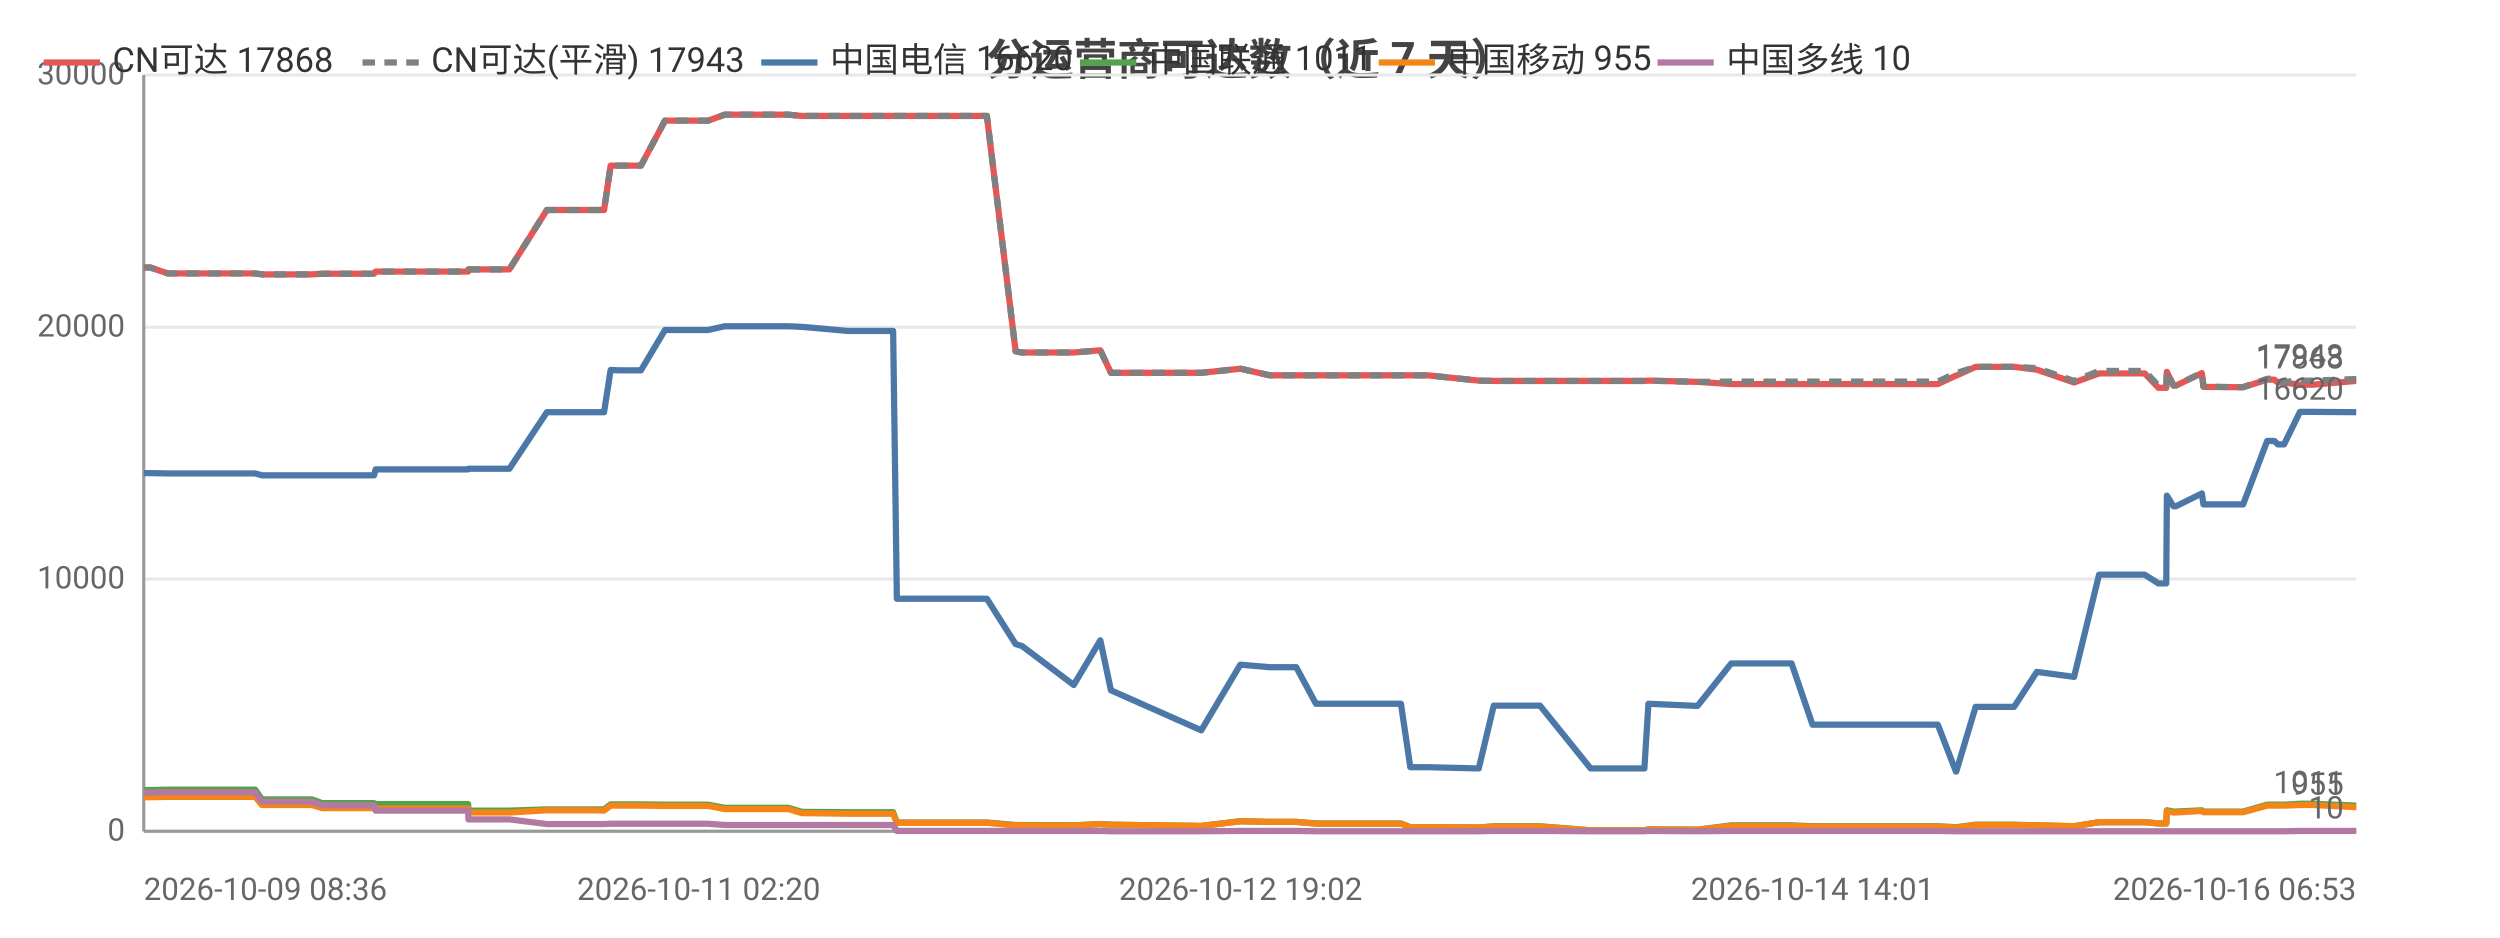
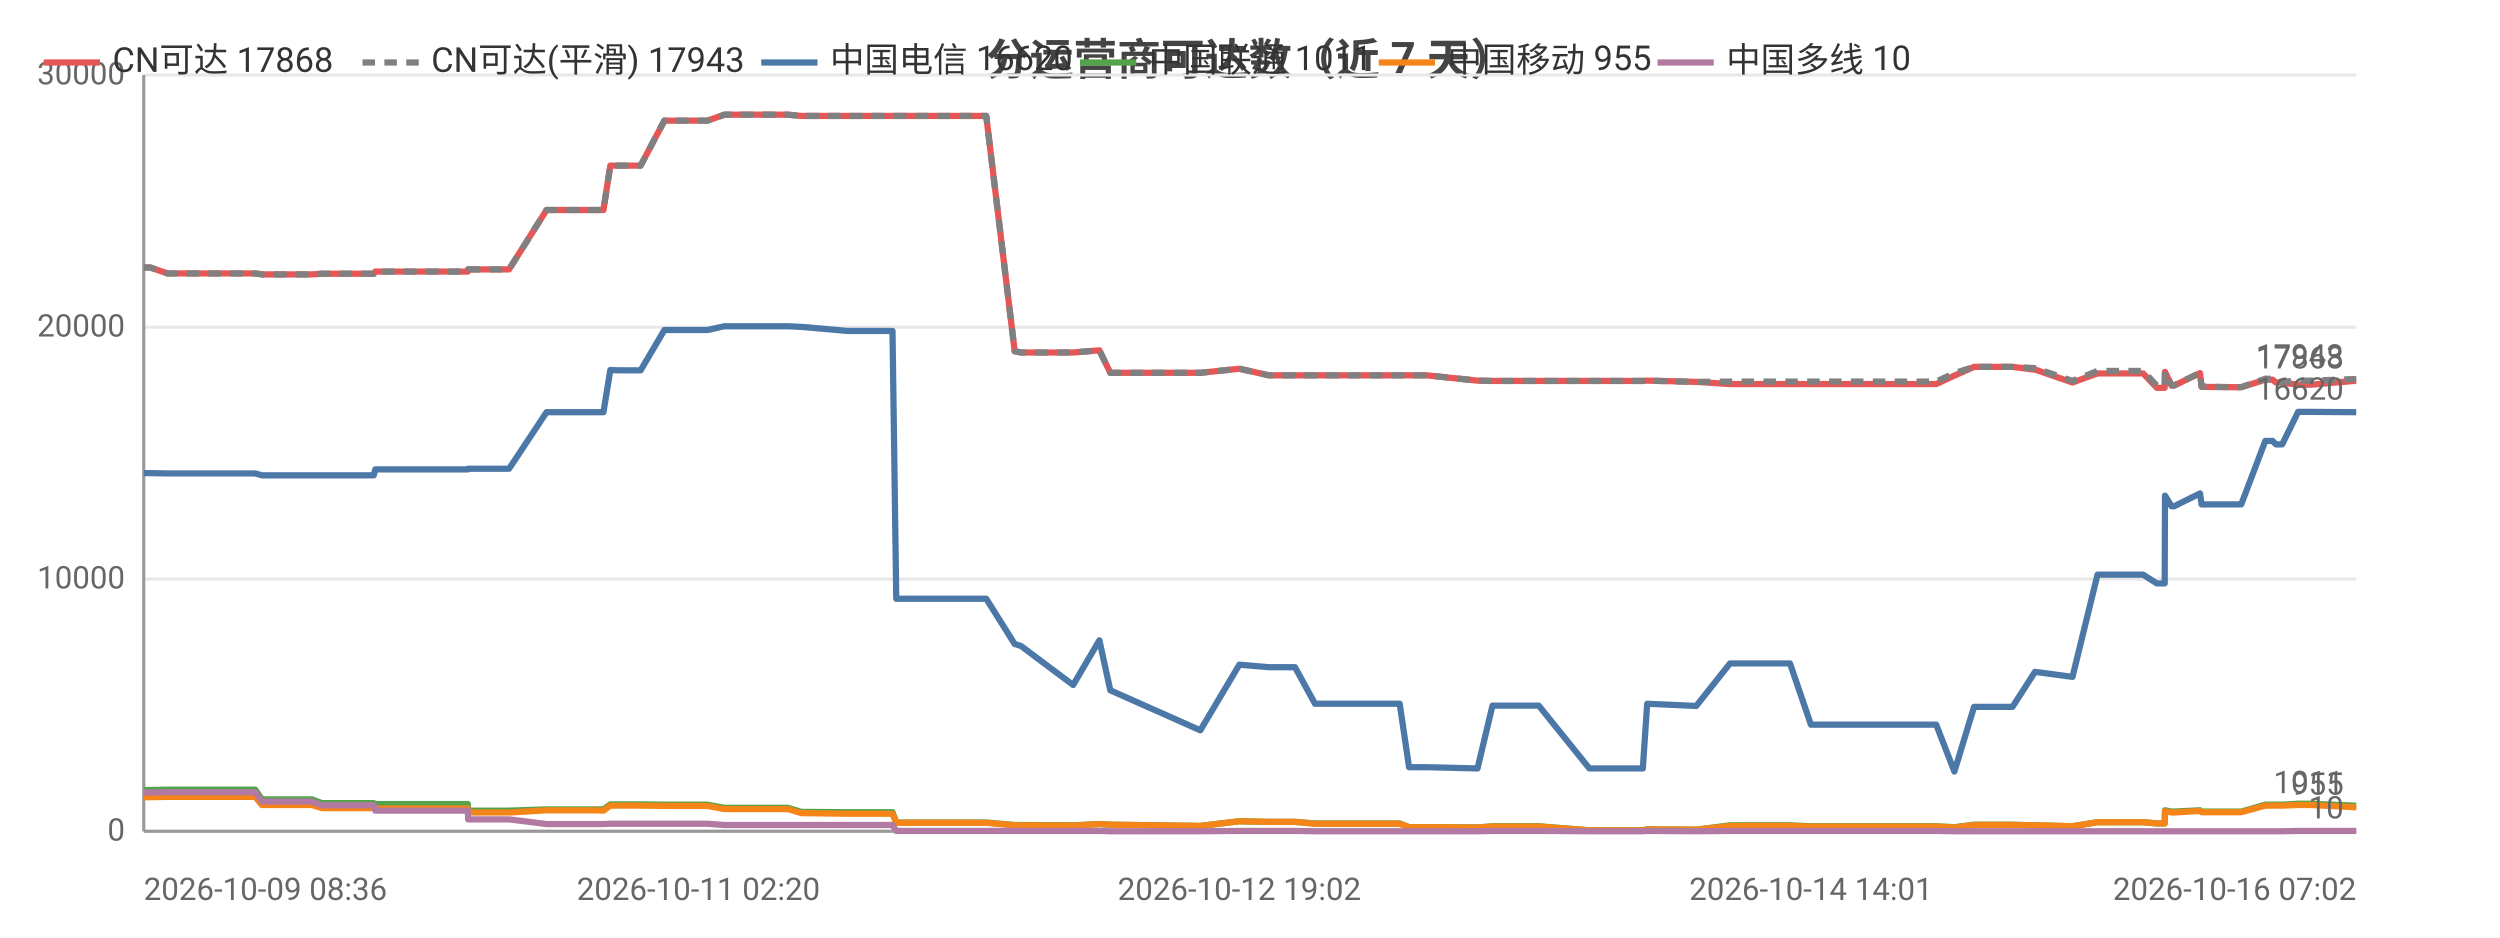
<svg xmlns="http://www.w3.org/2000/svg" width="800" height="300" viewBox="0 0 800 300">
  <rect width="800" height="300" fill="#ffffff" />
  <style>text{font-family:system-ui,-apple-system,'Segoe UI',Roboto,'PingFang SC','Microsoft YaHei','Noto Sans CJK SC',sans-serif}.g{stroke:#e8e8e8;stroke-width:1}.a{stroke:#999;stroke-width:1}.t{font-size:10px;fill:#666}.m{font-size:10px;text-anchor:middle;fill:#666}.e{font-size:10px;text-anchor:end;fill:#666}.l{font-size:11px;fill:#333}.tt{font-size:14px;font-weight:600;text-anchor:middle;fill:#444}.em{font-size:13px;text-anchor:middle;fill:#999}</style>
  <text class="tt" x="400.0" y="24">分运营商可达数（近 7 天）</text>
  <line class="g" x1="46" y1="266" x2="754" y2="266" />
  <text class="e" x="40" y="269">0</text>
  <line class="g" x1="46" y1="185.3" x2="754" y2="185.3" />
  <text class="e" x="40" y="188.3">10000</text>
  <line class="g" x1="46" y1="104.7" x2="754" y2="104.7" />
  <text class="e" x="40" y="107.7">20000</text>
  <line class="g" x1="46" y1="24" x2="754" y2="24" />
  <text class="e" x="40" y="27">30000</text>
  <line class="a" x1="46" y1="24" x2="46" y2="266" />
  <line class="a" x1="46" y1="266" x2="754" y2="266" />
-   <polyline fill="none" stroke="#e45756" stroke-width="2" stroke-linejoin="round" points="46,85.6 48.1,85.6 53.7,87.5 53.7,87.5 75.6,87.5 81.7,87.5 81.7,87.5 83.8,87.8 83.9,87.8 83.9,87.8 99.8,87.8 103.1,87.6 103.2,87.6 106.6,87.6 108.7,87.6 119.7,87.6 120.2,86.9 120.2,86.9 133.6,86.9 133.7,86.9 135.7,86.9 149.8,86.9 149.9,86.2 150.0,86.2 160.5,86.2 163.0,86.2 175.0,67.2 175.1,67.2 179.4,67.2 190.6,67.2 190.7,67.2 193.3,67.2 195.4,53.0 195.5,53.0 198.0,53.0 202.2,53.0 205.1,53.0 212.8,38.6 212.8,38.6 212.9,38.6 223.6,38.6 223.7,38.6 226.6,38.6 231.9,36.7 232.0,36.7 241.1,36.7 249.6,36.7 252.3,36.7 256.6,37.1 256.7,37.1 271.3,37.1 285.8,37.1 287.0,37.1 288.2,37.1 295.3,37.1 300.3,37.1 306.0,37.1 308.5,37.1 315.8,37.1 325.0,112.4 325.0,112.4 326.9,112.8 327.0,112.8 343.6,112.8 352.1,112.1 355.5,119.3 384.4,119.3 396.9,118.0 397.0,118.0 406.3,120.1 406.4,120.1 414.8,120.1 421.1,120.1 426.9,120.1 448.3,120.1 451.3,120.1 456.8,120.1 473.2,121.8 478.0,121.9 478.0,121.9 486.3,121.9 488.0,121.9 492.8,121.9 509.0,121.9 509.8,121.9 513.9,121.9 526.2,121.9 527.5,121.8 543.2,122.2 543.2,122.2 554.0,122.9 554.1,122.9 554.4,122.9 560.8,122.9 573.3,122.9 580.0,122.9 584.9,122.9 595.2,122.9 596.0,122.9 600.7,122.9 606.4,122.9 610.2,122.9 620.1,122.9 625.9,120.2 626.0,120.2 632.2,117.4 632.3,117.4 636.0,117.4 644.5,117.4 651.8,118.3 651.8,118.3 663.7,122.4 671.7,119.5 671.8,119.5 674.0,119.5 674.1,119.5 675.6,119.5 676.6,119.5 678.1,119.5 681.5,119.5 686.3,119.5 690.7,124.1 693.2,124.1 693.4,119.0 695.5,123.4 696.3,123.4 704.6,119.4 704.6,119.4 705.1,123.8 715.1,123.9 715.6,123.9 715.7,123.9 717.8,123.9 725.5,121.5 725.6,121.5 727.8,121.5 728.9,122.4 730.9,122.4 736.0,123.1 736.0,123.1 737.8,123.1 737.9,123.1 740.1,123.1 753.9,121.9 754,121.9" />
+   <polyline fill="none" stroke="#e45756" stroke-width="2" stroke-linejoin="round" points="46,85.6 48.1,85.6 53.6,87.5 53.7,87.5 75.5,87.5 81.6,87.5 81.7,87.5 83.8,87.8 83.8,87.8 83.9,87.8 99.8,87.8 103.0,87.6 103.1,87.6 106.5,87.6 108.7,87.6 119.6,87.6 120.1,86.9 120.2,86.9 133.5,86.9 133.6,86.9 135.6,86.9 149.7,86.9 149.8,86.2 149.9,86.2 160.4,86.2 162.9,86.2 174.9,67.2 175.0,67.2 179.3,67.2 190.5,67.2 190.6,67.2 193.1,67.2 195.3,53.0 195.4,53.0 197.9,53.0 202.0,53.0 205.0,53.0 212.6,38.6 212.7,38.6 212.8,38.6 223.5,38.6 223.5,38.6 226.4,38.6 231.8,36.7 231.8,36.7 240.9,36.7 249.4,36.7 252.1,36.7 256.4,37.1 256.5,37.1 271.1,37.1 285.6,37.1 286.8,37.1 288.0,37.1 295.1,37.1 300.1,37.1 305.8,37.1 308.3,37.1 315.6,37.1 324.7,112.4 324.8,112.4 326.7,112.8 326.7,112.8 343.4,112.8 351.8,112.1 355.3,119.3 384.1,119.3 396.6,118.0 396.6,118.0 406.0,120.1 406.1,120.1 414.4,120.1 420.8,120.1 426.6,120.1 447.9,120.1 450.9,120.1 456.5,120.1 472.8,121.8 477.6,121.9 477.6,121.9 485.9,121.9 487.7,121.9 492.4,121.9 508.6,121.9 509.4,121.9 513.5,121.9 525.7,121.9 527.1,121.8 542.7,122.2 542.8,122.2 553.6,122.9 553.6,122.9 553.9,122.9 560.4,122.9 572.8,122.9 579.5,122.9 584.4,122.9 594.8,122.9 595.5,122.9 600.2,122.9 605.9,122.9 609.7,122.9 619.6,122.9 625.4,120.2 625.4,120.2 631.7,117.4 631.7,117.4 635.5,117.4 644.0,117.4 651.2,118.3 651.3,118.3 663.2,122.4 671.2,119.5 671.2,119.5 673.5,119.5 673.5,119.5 675.1,119.5 676.1,119.5 677.5,119.5 681.0,119.5 685.8,119.5 690.2,124.1 692.7,124.1 692.8,119.0 694.9,123.4 695.7,123.4 704.0,119.4 704.0,119.4 704.5,123.8 714.5,123.9 715.1,123.9 715.1,123.9 717.2,123.9 724.9,121.5 725.0,121.5 727.2,121.5 728.3,122.4 730.3,122.4 735.4,123.1 735.4,123.1 737.2,123.1 737.3,123.1 739.5,123.1 753.3,121.9 753.4,121.9 754,121.9" />
  <text class="t" x="750" y="117.9" text-anchor="end" fill="#e45756">17868</text>
-   <polyline fill="none" stroke="#808080" stroke-width="2" stroke-dasharray="4,3" stroke-linejoin="round" points="46,85.6 48.1,85.6 53.7,87.5 53.7,87.5 75.6,87.5 81.7,87.5 81.7,87.5 83.8,87.8 83.9,87.8 83.9,87.8 99.8,87.8 103.1,87.6 103.2,87.6 106.6,87.6 108.7,87.6 119.7,87.6 120.2,86.9 120.2,86.9 133.6,86.9 133.7,86.9 135.7,86.9 149.8,86.9 149.9,86.2 150.0,86.2 160.5,86.2 163.0,86.2 175.0,67.2 175.1,67.2 179.4,67.2 190.6,67.2 190.7,67.2 193.3,67.2 195.4,53.0 195.5,53.0 198.0,53.0 202.2,53.0 205.1,53.0 212.8,38.6 212.8,38.6 212.9,38.6 223.6,38.6 223.7,38.6 226.6,38.6 231.9,36.7 232.0,36.7 241.1,36.7 249.6,36.7 252.3,36.7 256.6,37.1 256.7,37.1 271.3,37.1 285.8,37.1 287.0,37.1 288.2,37.1 295.3,37.1 300.3,37.1 306.0,37.1 308.5,37.1 315.8,37.1 325.0,112.4 325.0,112.4 326.9,112.8 327.0,112.8 343.6,112.8 352.1,112.1 355.5,119.3 384.4,119.3 396.9,118.0 397.0,118.0 406.3,120.1 406.4,120.1 414.8,120.1 421.1,120.1 426.9,120.1 448.3,120.1 451.3,120.1 456.8,120.1 473.2,121.8 478.0,121.9 478.0,121.9 486.3,121.9 488.0,121.9 492.8,121.9 509.0,121.9 509.8,121.9 513.9,121.9 526.2,121.9 527.5,121.8 543.2,122.2 543.2,122.2 554.0,122.1 554.1,122.1 554.4,122.1 560.8,122.1 573.3,122.1 580.0,122.1 584.9,122.1 595.2,122.1 596.0,122.1 600.7,122.1 606.4,122.1 610.2,122.1 620.1,122.1 625.9,119.4 626.0,119.4 632.2,117.4 632.3,117.4 636.0,117.4 644.5,117.4 651.8,117.8 651.8,117.8 663.7,121.9 671.7,118.7 671.8,118.7 674.0,118.7 674.1,118.7 675.6,118.7 676.6,118.7 678.1,118.7 681.5,118.7 686.3,118.7 690.7,123.4 693.2,123.4 693.4,118.9 695.5,123.3 696.3,123.3 704.6,119.3 704.6,119.3 705.1,123.7 715.1,123.9 715.6,123.9 715.7,123.9 717.8,123.9 725.5,121.2 725.6,121.2 727.8,121.2 728.9,122.2 730.9,122.2 736.0,121.8 736.0,121.8 737.8,121.8 737.9,121.8 740.1,121.8 753.9,121.3 754,121.3" />
+   <polyline fill="none" stroke="#808080" stroke-width="2" stroke-dasharray="4,3" stroke-linejoin="round" points="46,85.6 48.1,85.6 53.6,87.5 53.7,87.5 75.5,87.5 81.6,87.5 81.7,87.5 83.8,87.8 83.8,87.8 83.9,87.8 99.8,87.8 103.0,87.6 103.1,87.6 106.5,87.6 108.7,87.6 119.6,87.6 120.1,86.9 120.2,86.9 133.5,86.9 133.6,86.9 135.6,86.9 149.7,86.9 149.8,86.2 149.9,86.2 160.4,86.2 162.9,86.2 174.9,67.2 175.0,67.2 179.3,67.2 190.5,67.2 190.6,67.2 193.1,67.2 195.3,53.0 195.4,53.0 197.9,53.0 202.0,53.0 205.0,53.0 212.6,38.6 212.7,38.6 212.8,38.6 223.5,38.6 223.5,38.6 226.4,38.6 231.8,36.7 231.8,36.7 240.9,36.7 249.4,36.7 252.1,36.7 256.4,37.1 256.5,37.1 271.1,37.1 285.6,37.1 286.8,37.1 288.0,37.1 295.1,37.1 300.1,37.1 305.8,37.1 308.3,37.1 315.6,37.1 324.7,112.4 324.8,112.4 326.7,112.8 326.7,112.8 343.4,112.8 351.8,112.1 355.3,119.3 384.1,119.3 396.6,118.0 396.6,118.0 406.0,120.1 406.1,120.1 414.4,120.1 420.8,120.1 426.6,120.1 447.9,120.1 450.9,120.1 456.5,120.1 472.8,121.8 477.6,121.9 477.6,121.9 485.9,121.9 487.7,121.9 492.4,121.9 508.6,121.9 509.4,121.9 513.5,121.9 525.7,121.9 527.1,121.8 542.7,122.2 542.8,122.2 553.6,122.1 553.6,122.1 553.9,122.1 560.4,122.1 572.8,122.1 579.5,122.1 584.4,122.1 594.8,122.1 595.5,122.1 600.2,122.1 605.9,122.1 609.7,122.1 619.6,122.1 625.4,119.4 625.4,119.4 631.7,117.4 631.7,117.4 635.5,117.4 644.0,117.4 651.2,117.8 651.3,117.8 663.2,121.9 671.2,118.7 671.2,118.7 673.5,118.7 673.5,118.7 675.1,118.7 676.1,118.7 677.5,118.7 681.0,118.7 685.8,118.7 690.2,123.4 692.7,123.4 692.8,118.9 694.9,123.3 695.7,123.3 704.0,119.3 704.0,119.3 704.5,123.7 714.5,123.9 715.1,123.9 715.1,123.9 717.2,123.9 724.9,121.2 725.0,121.2 727.2,121.2 728.3,122.2 730.3,122.2 735.4,121.8 735.4,121.8 737.2,121.8 737.3,121.8 739.5,121.8 753.3,121.3 753.4,121.3 754,121.3" />
  <text class="t" x="750" y="117.3" text-anchor="end" fill="#808080">17943</text>
-   <polyline fill="none" stroke="#4c78a8" stroke-width="2" stroke-linejoin="round" points="46,151.4 48.1,151.4 53.7,151.5 53.7,151.5 75.6,151.5 81.7,151.5 81.7,151.5 83.8,152.1 83.9,152.1 83.9,152.1 99.8,152.1 103.1,152.1 103.2,152.1 106.6,152.1 108.7,152.1 119.7,152.1 120.2,150.2 120.2,150.2 133.6,150.2 133.7,150.2 135.7,150.2 149.8,150.2 149.9,150.0 150.0,150.0 160.5,150.0 163.0,150.0 175.0,131.9 175.1,131.9 179.4,131.9 190.6,131.9 190.7,131.9 193.3,131.9 195.4,118.4 195.5,118.4 198.0,118.5 202.2,118.5 205.1,118.5 212.8,105.6 212.8,105.6 212.9,105.6 223.6,105.6 223.7,105.6 226.6,105.6 231.9,104.4 232.0,104.4 241.1,104.4 249.6,104.4 252.3,104.4 256.6,104.6 256.7,104.6 271.3,105.9 285.8,105.9 287.0,191.6 288.2,191.6 295.3,191.6 300.3,191.6 306.0,191.6 308.5,191.6 315.8,191.6 325.0,206.1 325.0,206.1 326.9,206.7 327.0,206.7 343.6,219.2 352.1,204.9 355.5,220.9 384.4,233.7 396.9,212.7 397.0,212.7 406.3,213.5 406.4,213.5 414.8,213.5 421.1,225.2 426.9,225.2 448.3,225.2 451.3,245.5 456.8,245.5 473.2,245.9 478.0,225.8 478.0,225.8 486.3,225.8 488.0,225.8 492.8,225.8 509.0,245.9 509.8,245.9 513.9,245.9 526.2,245.9 527.5,225.2 543.2,225.9 543.2,225.9 554.0,212.3 554.1,212.3 554.4,212.3 560.8,212.3 573.3,212.3 580.0,231.9 584.9,231.9 595.2,231.9 596.0,231.9 600.7,231.9 606.4,231.9 610.2,231.9 620.1,231.9 625.9,246.9 626.0,246.9 632.2,226.2 632.3,226.2 636.0,226.2 644.5,226.2 651.8,215.0 651.8,215.0 663.7,216.6 671.7,183.9 671.8,183.9 674.0,183.9 674.1,183.9 675.6,183.9 676.6,183.9 678.1,183.9 681.5,183.9 686.3,183.9 690.7,186.7 693.2,186.7 693.4,158.6 695.5,162.0 696.3,162.0 704.6,157.9 704.6,157.9 705.1,161.4 715.1,161.4 715.6,161.4 715.7,161.4 717.8,161.4 725.5,141.1 725.6,141.1 727.8,141.1 728.9,142.2 730.9,142.2 736.0,131.8 736.0,131.8 737.8,131.8 737.9,131.8 740.1,131.8 753.9,131.9 754,131.9" />
+   <polyline fill="none" stroke="#4c78a8" stroke-width="2" stroke-linejoin="round" points="46,151.4 48.1,151.4 53.6,151.5 53.7,151.5 75.5,151.5 81.6,151.5 81.7,151.5 83.8,152.1 83.8,152.1 83.9,152.1 99.8,152.1 103.0,152.1 103.1,152.1 106.5,152.1 108.7,152.1 119.6,152.1 120.1,150.2 120.2,150.2 133.5,150.2 133.6,150.2 135.6,150.2 149.7,150.2 149.8,150.0 149.9,150.0 160.4,150.0 162.9,150.0 174.9,131.9 175.0,131.9 179.3,131.9 190.5,131.9 190.6,131.9 193.1,131.9 195.3,118.4 195.4,118.4 197.9,118.5 202.0,118.5 205.0,118.5 212.6,105.6 212.7,105.6 212.8,105.6 223.5,105.6 223.5,105.6 226.4,105.6 231.8,104.4 231.8,104.4 240.9,104.4 249.4,104.4 252.1,104.4 256.4,104.6 256.5,104.6 271.1,105.9 285.6,105.9 286.8,191.6 288.0,191.6 295.1,191.6 300.1,191.6 305.8,191.6 308.3,191.6 315.6,191.6 324.7,206.1 324.8,206.1 326.7,206.7 326.7,206.7 343.4,219.2 351.8,204.9 355.3,220.9 384.1,233.7 396.6,212.7 396.6,212.7 406.0,213.5 406.1,213.5 414.4,213.5 420.8,225.2 426.6,225.2 447.9,225.2 450.9,245.5 456.5,245.5 472.8,245.9 477.6,225.8 477.6,225.8 485.9,225.8 487.7,225.8 492.4,225.8 508.6,245.9 509.4,245.9 513.5,245.9 525.7,245.9 527.1,225.2 542.7,225.9 542.8,225.9 553.6,212.3 553.6,212.3 553.9,212.3 560.4,212.3 572.8,212.3 579.5,231.9 584.4,231.9 594.8,231.9 595.5,231.9 600.2,231.9 605.9,231.9 609.7,231.9 619.6,231.9 625.4,246.9 625.4,246.9 631.7,226.2 631.7,226.2 635.5,226.2 644.0,226.2 651.2,215.0 651.3,215.0 663.2,216.6 671.2,183.9 671.2,183.9 673.5,183.9 673.5,183.9 675.1,183.9 676.1,183.9 677.5,183.9 681.0,183.9 685.8,183.9 690.2,186.7 692.7,186.7 692.8,158.6 694.9,162.0 695.7,162.0 704.0,157.9 704.0,157.9 704.5,161.4 714.5,161.4 715.1,161.4 715.1,161.4 717.2,161.4 724.9,141.1 725.0,141.1 727.2,141.1 728.3,142.2 730.3,142.2 735.4,131.8 735.4,131.8 737.2,131.8 737.3,131.8 739.5,131.8 753.3,131.9 753.4,131.9 754,131.9" />
  <text class="t" x="750" y="127.9" text-anchor="end" fill="#4c78a8">16620</text>
-   <polyline fill="none" stroke="#54a24b" stroke-width="2" stroke-linejoin="round" points="46,252.8 48.1,252.8 53.7,252.7 53.7,252.7 75.6,252.7 81.7,252.7 81.7,252.7 83.8,255.8 83.9,255.8 83.9,255.8 99.8,255.8 103.1,257.0 103.2,257.0 106.6,257.0 108.7,257.0 119.7,257.0 120.2,257.3 120.2,257.3 133.6,257.3 133.7,257.3 135.7,257.3 149.8,257.3 149.9,259.4 150.0,259.4 160.5,259.4 163.0,259.4 175.0,259.0 175.1,259.0 179.4,259.0 190.6,259.0 190.7,259.0 193.3,259.0 195.4,257.4 195.5,257.4 198.0,257.4 202.2,257.4 205.1,257.4 212.8,257.5 212.8,257.5 212.9,257.5 223.6,257.5 223.7,257.5 226.6,257.5 231.9,258.5 232.0,258.5 241.1,258.5 249.6,258.5 252.3,258.5 256.6,259.8 256.7,259.8 271.3,259.9 285.8,259.9 287.0,263.2 288.2,263.2 295.3,263.2 300.3,263.2 306.0,263.2 308.5,263.2 315.8,263.2 325.0,264.0 325.0,264.0 326.9,264.0 327.0,264.0 343.6,264.1 352.1,263.7 355.5,263.9 384.4,264.3 396.9,262.8 397.0,262.8 406.3,263.0 406.4,263.0 414.8,263.0 421.1,263.5 426.9,263.5 448.3,263.5 451.3,264.7 456.8,264.7 473.2,264.8 478.0,264.4 478.0,264.4 486.3,264.4 488.0,264.4 492.8,264.4 509.0,265.7 509.8,265.7 513.9,265.7 526.2,265.7 527.5,265.4 543.2,265.5 543.2,265.5 554.0,264.1 554.1,264.1 554.4,264.1 560.8,264.1 573.3,264.1 580.0,264.4 584.9,264.4 595.2,264.4 596.0,264.4 600.7,264.4 606.4,264.4 610.2,264.4 620.1,264.4 625.9,264.7 626.0,264.7 632.2,263.9 632.3,263.9 636.0,263.9 644.5,263.9 651.8,264.1 651.8,264.1 663.7,264.4 671.7,263.1 671.8,263.1 674.0,263.1 674.1,263.1 675.6,263.1 676.6,263.1 678.1,263.1 681.5,263.1 686.3,263.1 690.7,263.5 693.2,263.5 693.4,259.3 695.5,259.7 696.3,259.7 704.6,259.3 704.6,259.3 705.1,259.7 715.1,259.7 715.6,259.7 715.7,259.7 717.8,259.7 725.5,257.5 725.6,257.5 727.8,257.5 728.9,257.5 730.9,257.5 736.0,257.2 736.0,257.2 737.8,257.2 737.9,257.2 740.1,257.2 753.9,257.8 754,257.8" />
+   <polyline fill="none" stroke="#54a24b" stroke-width="2" stroke-linejoin="round" points="46,252.8 48.1,252.8 53.6,252.7 53.7,252.7 75.5,252.7 81.6,252.7 81.7,252.7 83.8,255.8 83.8,255.8 83.9,255.8 99.8,255.8 103.0,257.0 103.1,257.0 106.5,257.0 108.7,257.0 119.6,257.0 120.1,257.3 120.2,257.3 133.5,257.3 133.6,257.3 135.6,257.3 149.7,257.3 149.8,259.4 149.9,259.4 160.4,259.4 162.9,259.4 174.9,259.0 175.0,259.0 179.3,259.0 190.5,259.0 190.6,259.0 193.1,259.0 195.3,257.4 195.4,257.4 197.9,257.4 202.0,257.4 205.0,257.4 212.6,257.5 212.7,257.5 212.8,257.5 223.5,257.5 223.5,257.5 226.4,257.5 231.8,258.5 231.8,258.5 240.9,258.5 249.4,258.5 252.1,258.5 256.4,259.8 256.5,259.8 271.1,259.9 285.6,259.9 286.8,263.2 288.0,263.2 295.1,263.2 300.1,263.2 305.8,263.2 308.3,263.2 315.6,263.2 324.7,264.0 324.8,264.0 326.7,264.0 326.7,264.0 343.4,264.1 351.8,263.7 355.3,263.9 384.1,264.3 396.6,262.8 396.6,262.8 406.0,263.0 406.1,263.0 414.4,263.0 420.8,263.5 426.6,263.5 447.9,263.5 450.9,264.7 456.5,264.7 472.8,264.8 477.6,264.4 477.6,264.4 485.9,264.4 487.7,264.4 492.4,264.4 508.6,265.7 509.4,265.7 513.5,265.7 525.7,265.7 527.1,265.4 542.7,265.5 542.8,265.5 553.6,264.1 553.6,264.1 553.9,264.1 560.4,264.1 572.8,264.1 579.5,264.4 584.4,264.4 594.8,264.4 595.5,264.4 600.2,264.4 605.9,264.4 609.7,264.4 619.6,264.4 625.4,264.7 625.4,264.7 631.7,263.9 631.7,263.9 635.5,263.9 644.0,263.9 651.2,264.1 651.3,264.1 663.2,264.4 671.2,263.1 671.2,263.1 673.5,263.1 673.5,263.1 675.1,263.1 676.1,263.1 677.5,263.1 681.0,263.1 685.8,263.1 690.2,263.5 692.7,263.5 692.8,259.3 694.9,259.7 695.7,259.7 704.0,259.3 704.0,259.3 704.5,259.7 714.5,259.7 715.1,259.7 715.1,259.7 717.2,259.7 724.9,257.5 725.0,257.5 727.2,257.5 728.3,257.5 730.3,257.5 735.4,257.2 735.4,257.2 737.2,257.2 737.3,257.2 739.5,257.2 753.3,257.8 753.4,257.8 754,257.8" />
  <text class="t" x="750" y="253.8" text-anchor="end" fill="#54a24b">1011</text>
-   <polyline fill="none" stroke="#f58518" stroke-width="2" stroke-linejoin="round" points="46,255.1 48.1,255.1 53.7,255.0 53.7,255.0 75.6,255.0 81.7,255.0 81.7,255.0 83.8,257.6 83.9,257.6 83.9,257.6 99.8,257.6 103.1,258.6 103.2,258.6 106.6,258.6 108.7,258.6 119.7,258.6 120.2,258.7 120.2,258.7 133.6,258.7 133.7,258.7 135.7,258.7 149.8,258.7 149.9,260.0 150.0,260.0 160.5,260.0 163.0,260.0 175.0,259.3 175.1,259.3 179.4,259.3 190.6,259.3 190.7,259.3 193.3,259.4 195.4,257.8 195.5,257.8 198.0,257.8 202.2,257.8 205.1,257.8 212.8,257.9 212.8,257.9 212.9,257.9 223.6,257.9 223.7,257.9 226.6,257.9 231.9,258.9 232.0,258.9 241.1,258.9 249.6,258.9 252.3,258.9 256.6,260.2 256.7,260.2 271.3,260.4 285.8,260.4 287.0,263.3 288.2,263.3 295.3,263.3 300.3,263.3 306.0,263.3 308.5,263.3 315.8,263.3 325.0,264.1 325.0,264.1 326.9,264.1 327.0,264.1 343.6,264.2 352.1,263.7 355.5,263.9 384.4,264.3 396.9,262.8 397.0,262.8 406.3,263.0 406.4,263.0 414.8,263.0 421.1,263.6 426.9,263.6 448.3,263.6 451.3,264.7 456.8,264.7 473.2,264.8 478.0,264.5 478.0,264.5 486.3,264.5 488.0,264.5 492.8,264.5 509.0,265.7 509.8,265.7 513.9,265.7 526.2,265.7 527.5,265.4 543.2,265.5 543.2,265.5 554.0,264.3 554.1,264.3 554.4,264.3 560.8,264.3 573.3,264.3 580.0,264.5 584.9,264.5 595.2,264.5 596.0,264.5 600.7,264.5 606.4,264.5 610.2,264.5 620.1,264.5 625.9,264.8 626.0,264.8 632.2,264.0 632.3,264.0 636.0,264.0 644.5,264.0 651.8,264.1 651.8,264.1 663.7,264.4 671.7,263.1 671.8,263.1 674.0,263.1 674.1,263.1 675.6,263.1 676.6,263.1 678.1,263.1 681.5,263.1 686.3,263.1 690.7,263.5 693.2,263.5 693.4,259.6 695.5,260.0 696.3,260.0 704.6,259.5 704.6,259.5 705.1,259.9 715.1,259.9 715.6,259.9 715.7,259.9 717.8,259.9 725.5,257.8 725.6,257.8 727.8,257.8 728.9,257.8 730.9,257.8 736.0,257.6 736.0,257.6 737.8,257.6 737.9,257.6 740.1,257.6 753.9,258.3 754,258.3" />
+   <polyline fill="none" stroke="#f58518" stroke-width="2" stroke-linejoin="round" points="46,255.1 48.1,255.1 53.6,255.0 53.7,255.0 75.5,255.0 81.6,255.0 81.7,255.0 83.8,257.6 83.8,257.6 83.9,257.6 99.8,257.6 103.0,258.6 103.1,258.6 106.5,258.6 108.7,258.6 119.6,258.6 120.1,258.7 120.2,258.7 133.5,258.7 133.6,258.7 135.6,258.7 149.7,258.7 149.8,260.0 149.9,260.0 160.4,260.0 162.9,260.0 174.9,259.3 175.0,259.3 179.3,259.3 190.5,259.3 190.6,259.3 193.1,259.4 195.3,257.8 195.4,257.8 197.9,257.8 202.0,257.8 205.0,257.8 212.6,257.9 212.7,257.9 212.8,257.9 223.5,257.9 223.5,257.9 226.4,257.9 231.8,258.9 231.8,258.9 240.9,258.9 249.4,258.9 252.1,258.9 256.4,260.2 256.5,260.2 271.1,260.4 285.6,260.4 286.8,263.3 288.0,263.3 295.1,263.3 300.1,263.3 305.8,263.3 308.3,263.3 315.6,263.3 324.7,264.1 324.8,264.1 326.7,264.1 326.7,264.1 343.4,264.2 351.8,263.7 355.3,263.9 384.1,264.3 396.6,262.8 396.6,262.8 406.0,263.0 406.1,263.0 414.4,263.0 420.8,263.6 426.6,263.6 447.9,263.6 450.9,264.7 456.5,264.7 472.8,264.8 477.6,264.5 477.6,264.5 485.9,264.5 487.7,264.5 492.4,264.5 508.6,265.7 509.4,265.7 513.5,265.7 525.7,265.7 527.1,265.4 542.7,265.5 542.8,265.5 553.6,264.3 553.6,264.3 553.9,264.3 560.4,264.3 572.8,264.3 579.5,264.5 584.4,264.5 594.8,264.5 595.5,264.5 600.2,264.5 605.9,264.5 609.7,264.5 619.6,264.5 625.4,264.8 625.4,264.8 631.7,264.0 631.7,264.0 635.5,264.0 644.0,264.0 651.2,264.1 651.3,264.1 663.2,264.4 671.2,263.1 671.2,263.1 673.5,263.1 673.5,263.1 675.1,263.1 676.1,263.1 677.5,263.1 681.0,263.1 685.8,263.1 690.2,263.5 692.7,263.5 692.8,259.6 694.9,260.0 695.7,260.0 704.0,259.5 704.0,259.5 704.5,259.9 714.5,259.9 715.1,259.9 715.1,259.9 717.2,259.9 724.9,257.8 725.0,257.8 727.2,257.8 728.3,257.8 730.3,257.8 735.4,257.6 735.4,257.6 737.2,257.6 737.3,257.6 739.5,257.6 753.3,258.3 753.4,258.3 754,258.3" />
  <text class="t" x="750" y="254.3" text-anchor="end" fill="#f58518">955</text>
-   <polyline fill="none" stroke="#b279a2" stroke-width="2" stroke-linejoin="round" points="46,253.6 48.1,253.6 53.7,253.5 53.7,253.5 75.6,253.5 81.7,253.5 81.7,253.5 83.8,256.5 83.9,256.5 83.9,256.5 99.8,256.5 103.1,257.7 103.2,257.7 106.6,257.7 108.7,257.7 119.7,257.7 120.2,259.4 120.2,259.4 133.6,259.4 133.7,259.4 135.7,259.4 149.8,259.4 149.9,262.2 150.0,262.2 160.5,262.2 163.0,262.2 175.0,263.7 175.1,263.7 179.4,263.7 190.6,263.7 190.7,263.7 193.3,263.7 195.4,263.6 195.5,263.6 198.0,263.6 202.2,263.6 205.1,263.6 212.8,263.6 212.8,263.6 212.9,263.6 223.6,263.6 223.7,263.6 226.6,263.6 231.9,264.0 232.0,264.0 241.1,264.0 249.6,264.0 252.3,264.0 256.6,264.0 256.7,264.0 271.3,264.0 285.8,264.0 287.0,265.9 288.2,265.9 295.3,265.9 300.3,265.9 306.0,265.9 308.5,265.9 315.8,265.9 325.0,265.9 325.0,265.9 326.9,265.9 327.0,265.9 343.6,265.9 352.1,265.9 355.5,266.0 384.4,266.0 396.9,265.9 397.0,265.9 406.3,265.9 406.4,265.9 414.8,265.9 421.1,266.0 426.9,266.0 448.3,266.0 451.3,266.0 456.8,266.0 473.2,266.0 478.0,265.9 478.0,265.9 486.3,265.9 488.0,265.9 492.8,265.9 509.0,266.0 509.8,266.0 513.9,266.0 526.2,266.0 527.5,265.9 543.2,266.0 543.2,266.0 554.0,265.9 554.1,265.9 554.4,265.9 560.8,265.9 573.3,265.9 580.0,265.9 584.9,265.9 595.2,265.9 596.0,265.9 600.7,265.9 606.4,265.9 610.2,265.9 620.1,265.9 625.9,266.0 626.0,266.0 632.2,266.0 632.3,266.0 636.0,266.0 644.5,266.0 651.8,266 651.8,266 663.7,266 671.7,266.0 671.8,266.0 674.0,266.0 674.1,266.0 675.6,266.0 676.6,266.0 678.1,266.0 681.5,266.0 686.3,266.0 690.7,266.0 693.2,266.0 693.4,266.0 695.5,266.0 696.3,266.0 704.6,266.0 704.6,266.0 705.1,266.0 715.1,266.0 715.6,266.0 715.7,266.0 717.8,266.0 725.5,266.0 725.6,266.0 727.8,266.0 728.9,266.0 730.9,266.0 736.0,265.9 736.0,265.9 737.8,265.9 737.9,265.9 740.1,265.9 753.9,265.9 754,265.9" />
+   <polyline fill="none" stroke="#b279a2" stroke-width="2" stroke-linejoin="round" points="46,253.6 48.1,253.6 53.6,253.5 53.7,253.5 75.5,253.5 81.6,253.5 81.7,253.5 83.8,256.5 83.8,256.5 83.9,256.5 99.8,256.5 103.0,257.7 103.1,257.7 106.5,257.7 108.7,257.7 119.6,257.7 120.1,259.4 120.2,259.4 133.5,259.4 133.6,259.4 135.6,259.4 149.7,259.4 149.8,262.2 149.9,262.2 160.4,262.2 162.9,262.2 174.9,263.7 175.0,263.7 179.3,263.7 190.5,263.7 190.6,263.7 193.1,263.7 195.3,263.6 195.4,263.6 197.9,263.6 202.0,263.6 205.0,263.6 212.6,263.6 212.7,263.6 212.8,263.6 223.5,263.6 223.5,263.6 226.4,263.6 231.8,264.0 231.8,264.0 240.9,264.0 249.4,264.0 252.1,264.0 256.4,264.0 256.5,264.0 271.1,264.0 285.6,264.0 286.8,265.9 288.0,265.9 295.1,265.9 300.1,265.9 305.8,265.9 308.3,265.9 315.6,265.9 324.7,265.9 324.8,265.9 326.7,265.9 326.7,265.9 343.4,265.9 351.8,265.9 355.3,266.0 384.1,266.0 396.6,265.9 396.6,265.9 406.0,265.9 406.1,265.9 414.4,265.9 420.8,266.0 426.6,266.0 447.9,266.0 450.9,266.0 456.5,266.0 472.8,266.0 477.6,265.9 477.6,265.9 485.9,265.9 487.7,265.9 492.4,265.9 508.6,266.0 509.4,266.0 513.5,266.0 525.7,266.0 527.1,265.9 542.7,266.0 542.8,266.0 553.6,265.9 553.6,265.9 553.9,265.9 560.4,265.9 572.8,265.9 579.5,265.9 584.4,265.9 594.8,265.9 595.5,265.9 600.2,265.9 605.9,265.9 609.7,265.9 619.6,265.9 625.4,266.0 625.4,266.0 631.7,266.0 631.7,266.0 635.5,266.0 644.0,266.0 651.2,266 651.3,266 663.2,266 671.2,266.0 671.2,266.0 673.5,266.0 673.5,266.0 675.1,266.0 676.1,266.0 677.5,266.0 681.0,266.0 685.8,266.0 690.2,266.0 692.7,266.0 692.8,266.0 694.9,266.0 695.7,266.0 704.0,266.0 704.0,266.0 704.5,266.0 714.5,266.0 715.1,266.0 715.1,266.0 717.2,266.0 724.9,266.0 725.0,266.0 727.2,266.0 728.3,266.0 730.3,266.0 735.4,265.9 735.4,265.9 737.2,265.9 737.3,265.9 739.5,265.9 753.3,265.9 753.4,265.9 754,265.9" />
  <text class="t" x="750" y="261.9" text-anchor="end" fill="#b279a2">10</text>
  <text class="t" x="46" y="288">2026-10-09 08:36</text>
-   <text class="m" x="223.6" y="288">2026-10-11 02:20</text>
-   <text class="m" x="397.0" y="288">2026-10-12 19:02</text>
-   <text class="m" x="580.0" y="288">2026-10-14 14:01</text>
-   <text class="e" x="754" y="288">2026-10-16 06:53</text>
+   <text class="m" x="223.5" y="288">2026-10-11 02:20</text>
+   <text class="m" x="396.6" y="288">2026-10-12 19:02</text>
+   <text class="m" x="579.5" y="288">2026-10-14 14:01</text>
+   <text class="e" x="754" y="288">2026-10-16 07:02</text>
  <line x1="14" y1="20" x2="32" y2="20" stroke="#e45756" stroke-width="2" />
  <text class="l" x="36" y="23">CN可达 17868</text>
  <line x1="116.0" y1="20" x2="134.0" y2="20" stroke="#808080" stroke-width="2" stroke-dasharray="4,3" />
  <text class="l" x="138.0" y="23">CN可达(平滑) 17943</text>
  <line x1="243.6" y1="20" x2="261.6" y2="20" stroke="#4c78a8" stroke-width="2" />
  <text class="l" x="265.6" y="23">中国电信 16620</text>
  <line x1="345.6" y1="20" x2="363.6" y2="20" stroke="#54a24b" stroke-width="2" />
  <text class="l" x="367.6" y="23">中国联通 1011</text>
  <line x1="441.2" y1="20" x2="459.2" y2="20" stroke="#f58518" stroke-width="2" />
  <text class="l" x="463.2" y="23">中国移动 955</text>
  <line x1="530.4" y1="20" x2="548.4" y2="20" stroke="#b279a2" stroke-width="2" />
  <text class="l" x="552.4" y="23">中国多线 10</text>
</svg>
